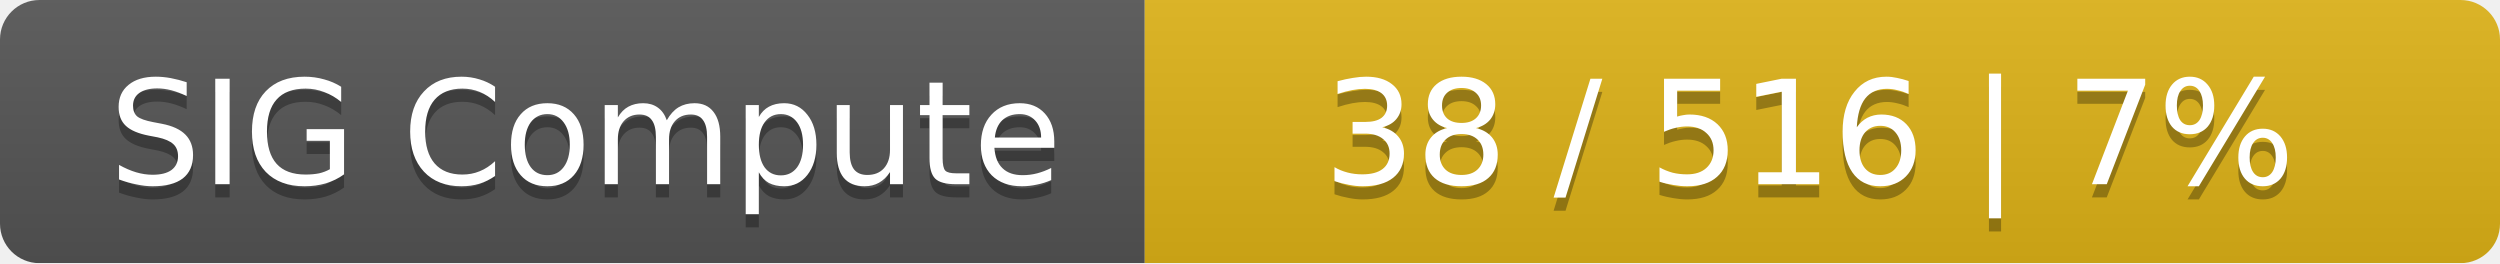
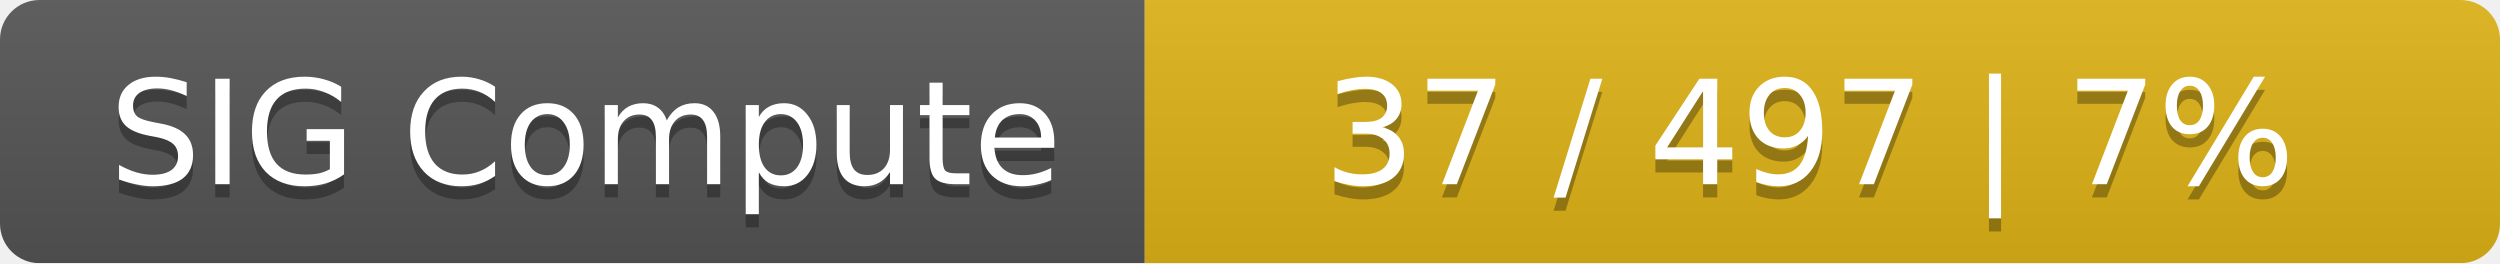
<svg xmlns="http://www.w3.org/2000/svg" width="190" height="20">
  <linearGradient id="smooth" x2="0" y2="100%">
    <stop offset="0" stop-color="#bbb" stop-opacity=".1" />
    <stop offset="1" stop-opacity=".1" />
  </linearGradient>
  <mask id="round">
    <rect width="190" height="20" rx="3" fill="#fff" />
  </mask>
  <g mask="url(#round)">
    <rect width="87" height="20" fill="#555" />
    <rect x="87" width="103" height="20" fill="#dfb317" />
    <rect width="190" height="20" fill="url(#smooth)" />
  </g>
  <g fill="#fff" text-anchor="middle" font-family="DejaVu Sans,Verdana,Geneva,sans-serif" font-size="11">
    <text x="44.5" y="15" fill="#010101" fill-opacity=".3">SIG Compute</text>
    <text x="44.5" y="14">SIG Compute</text>
-     <text x="137.5" y="15" fill="#010101" fill-opacity=".3">38 / 516    |    7%</text>
-     <text x="137.5" y="14">38 / 516    |    7%</text>
+     <text x="137.5" y="15" fill="#010101" fill-opacity=".3">37 / 497    |    7%</text>
+     <text x="137.5" y="14">37 / 497    |    7%</text>
  </g>
</svg>
